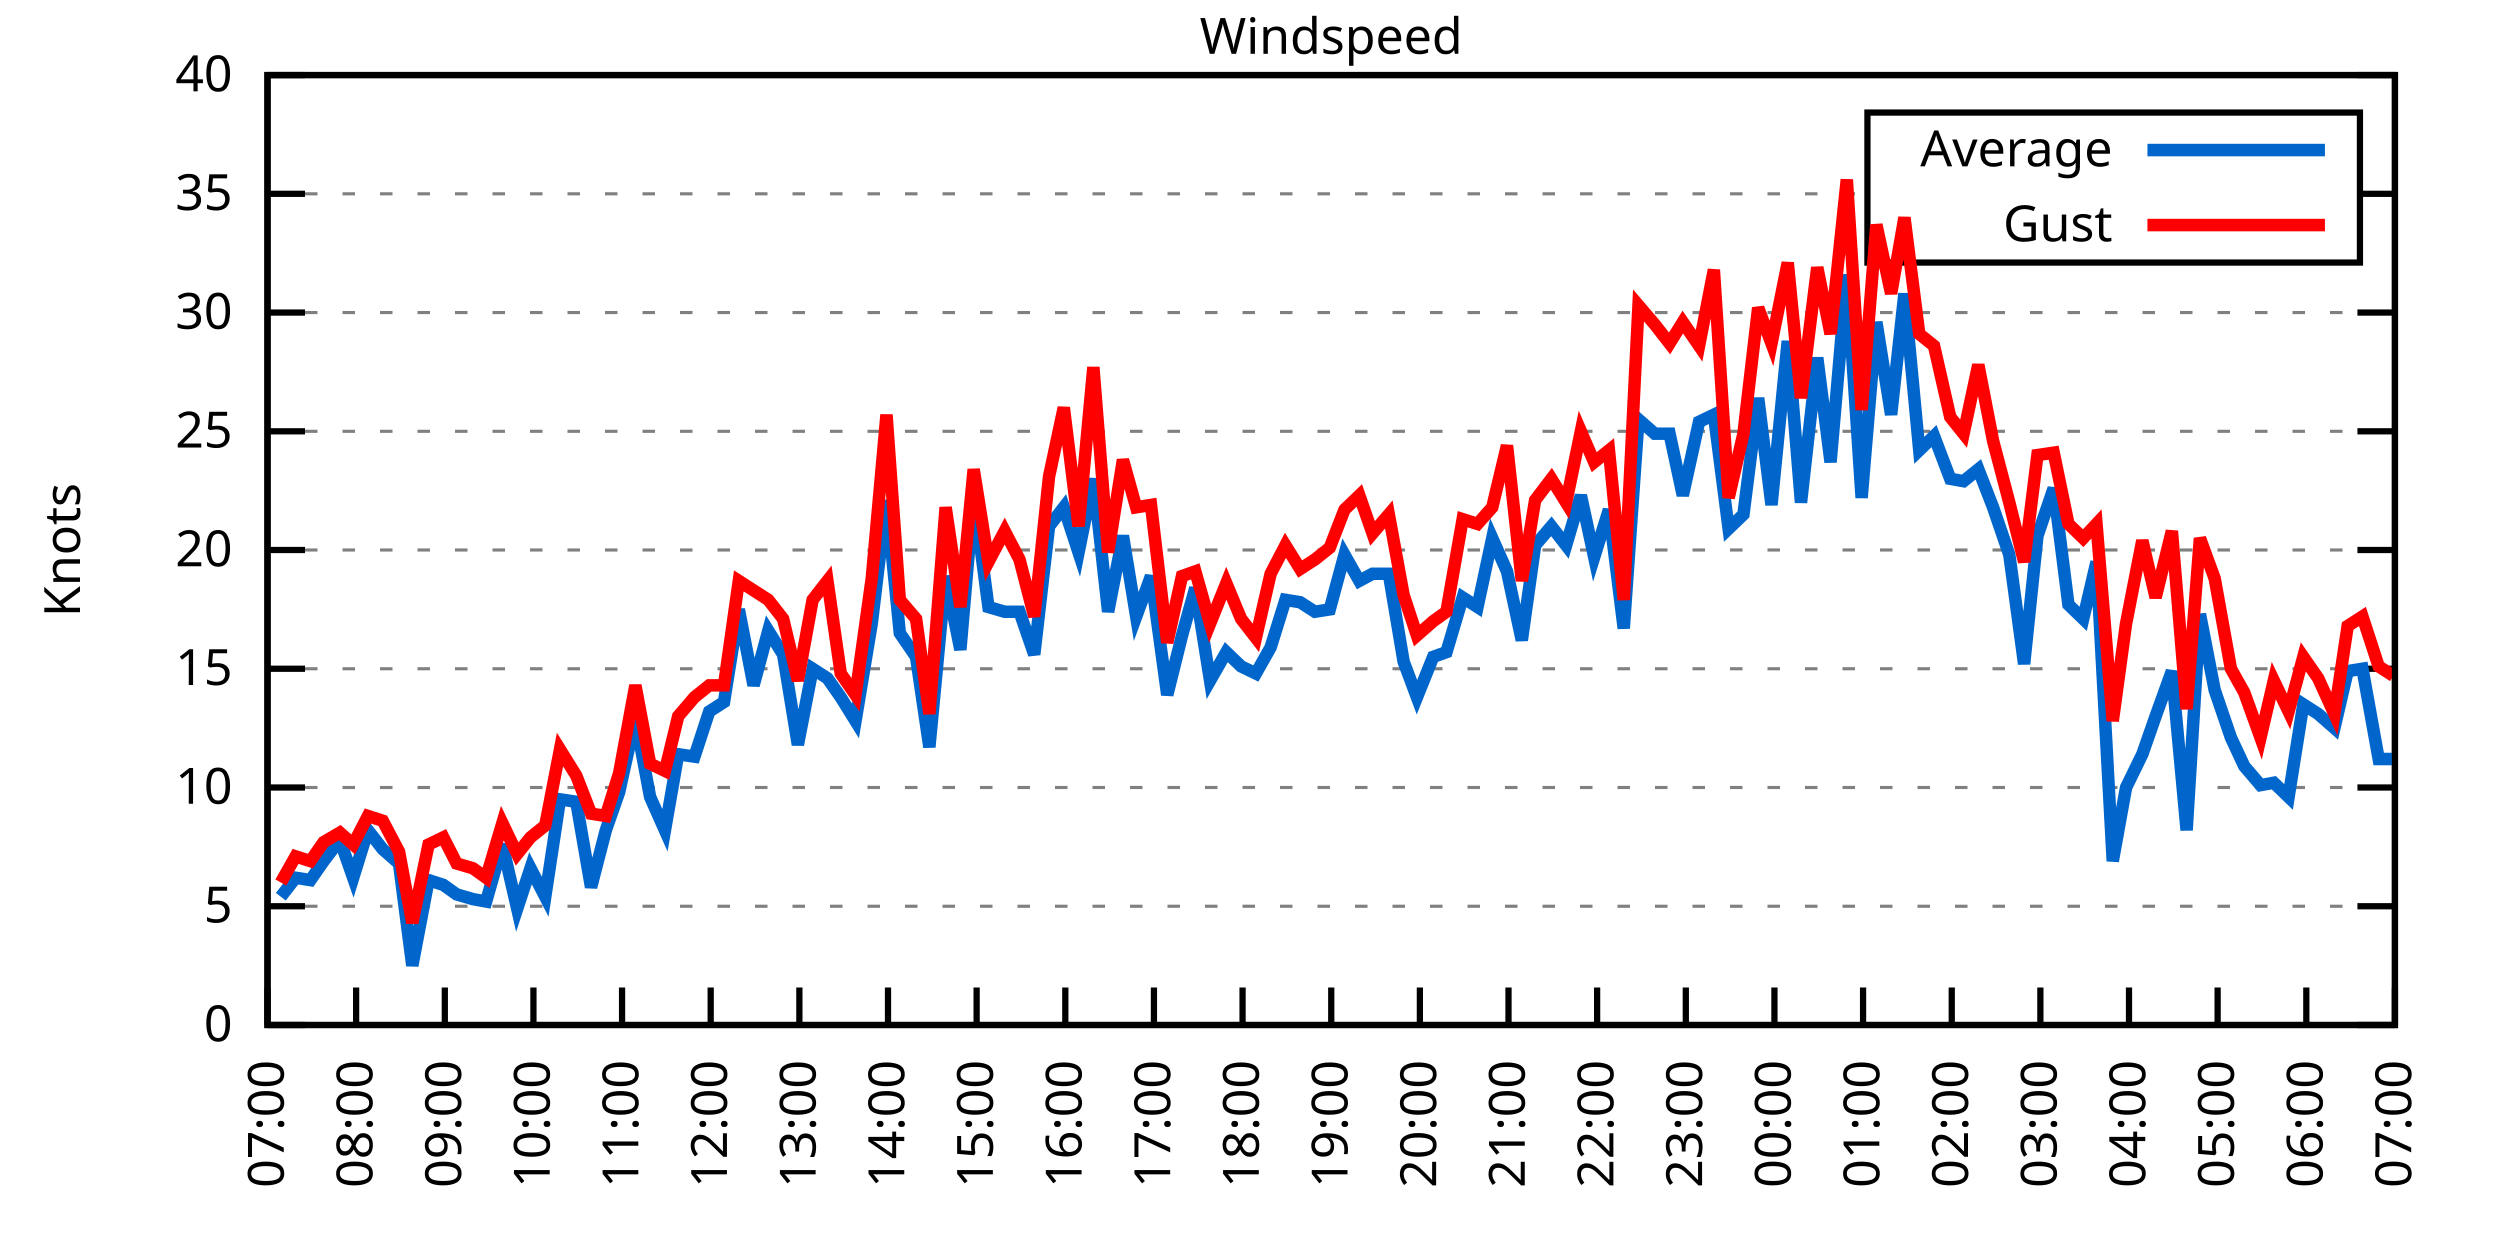
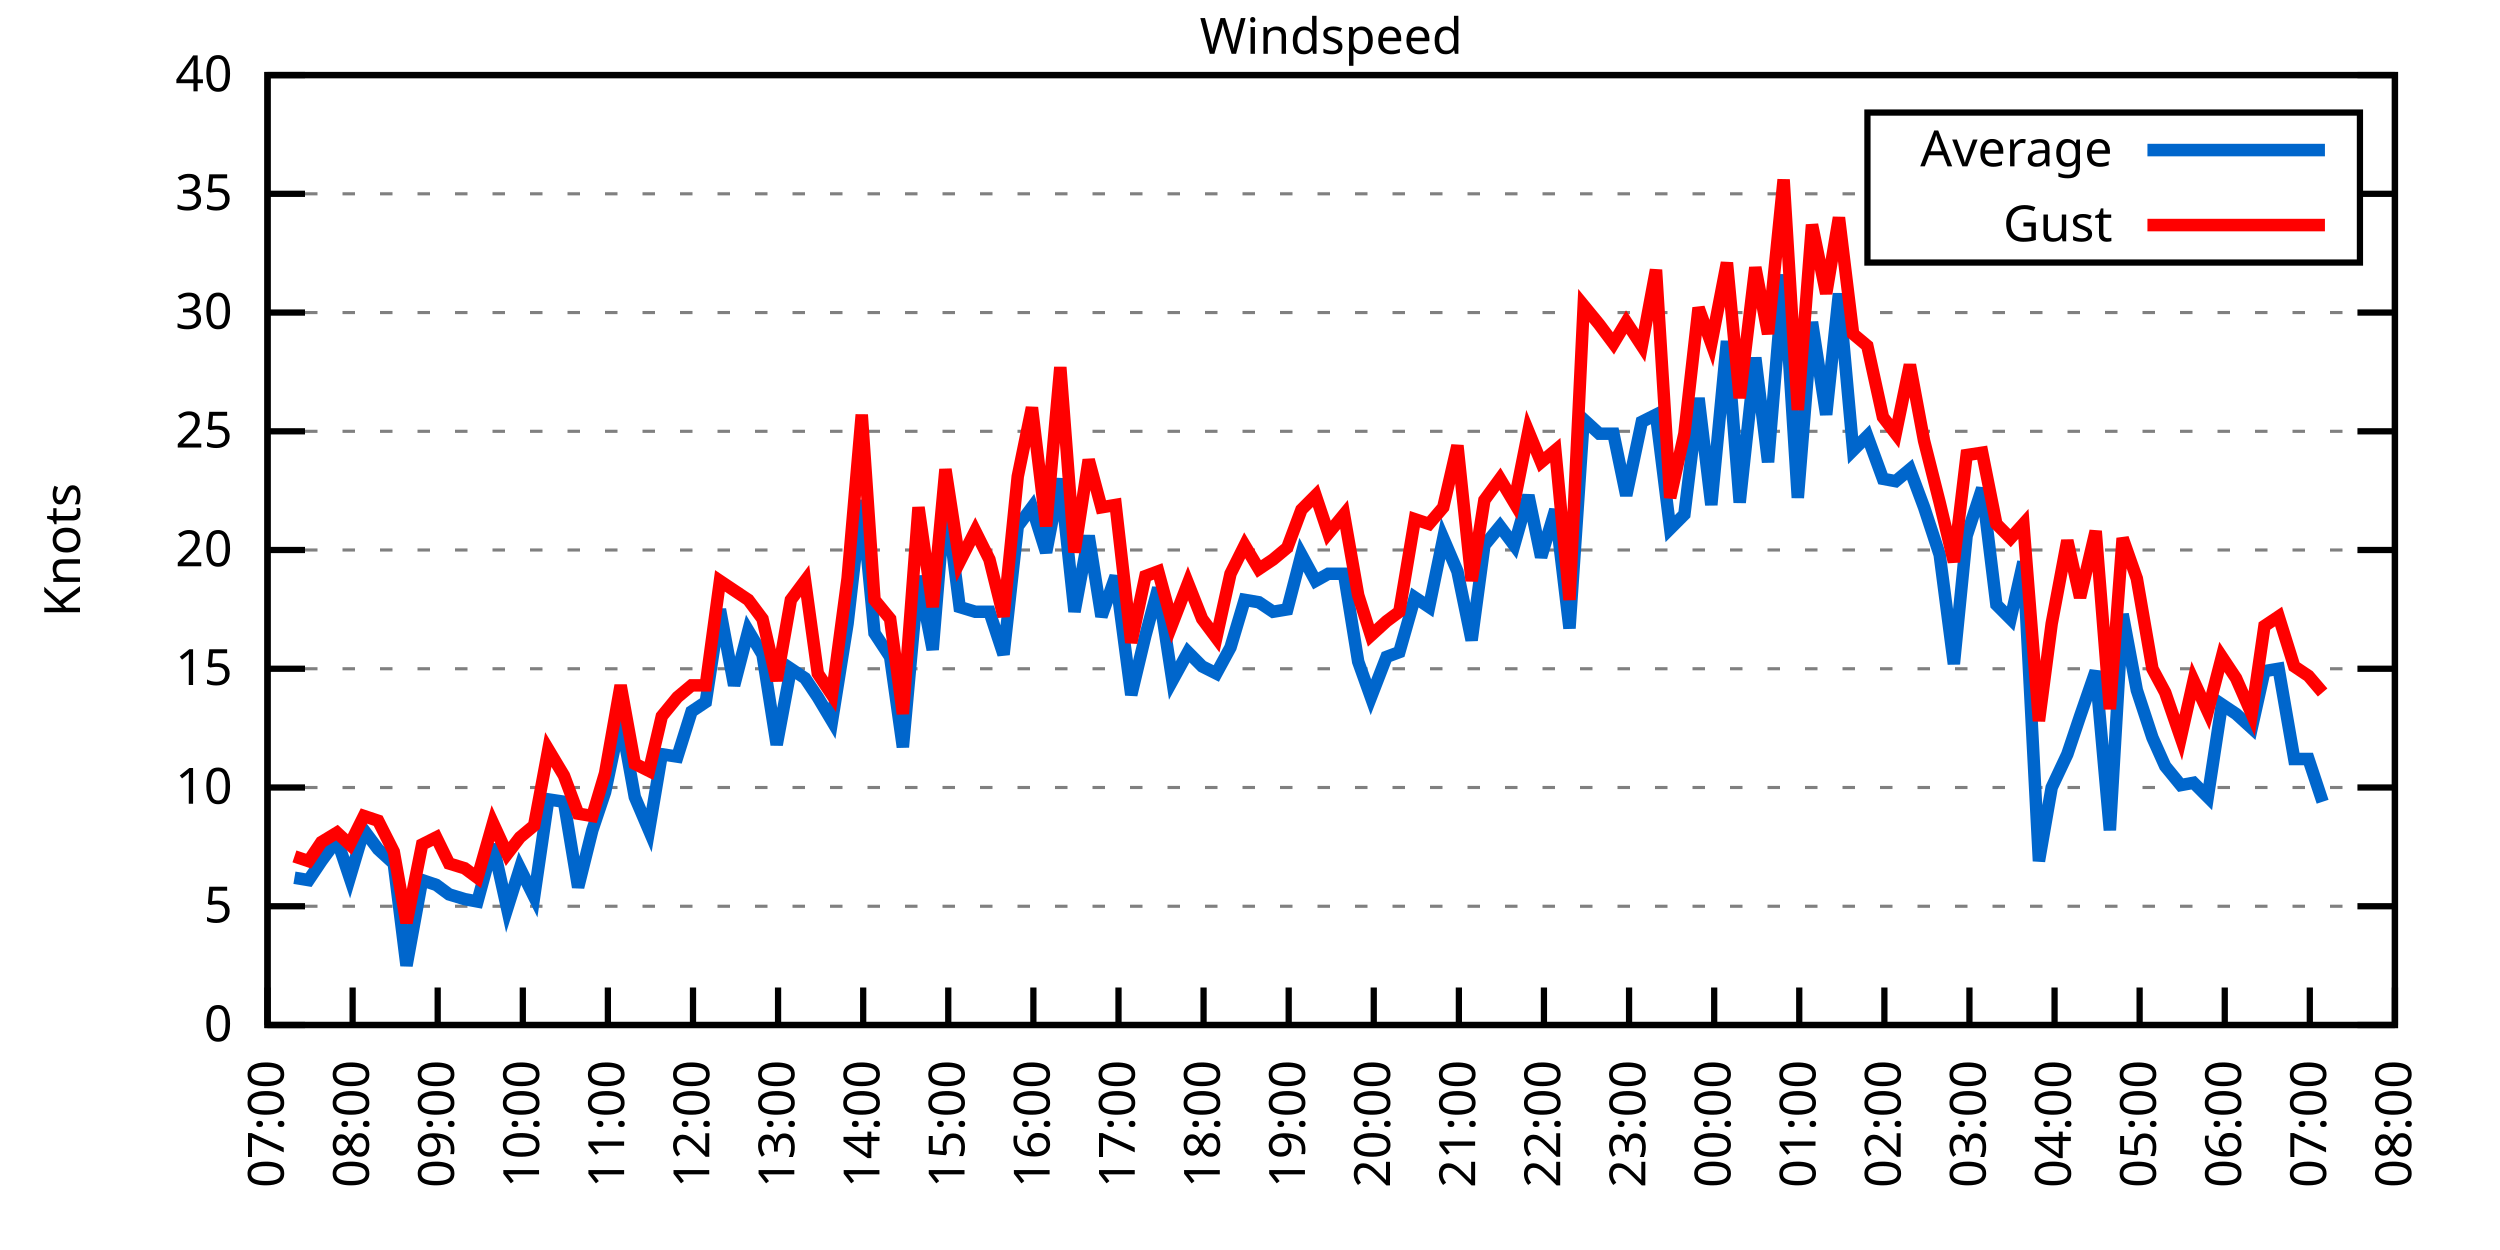
<svg xmlns="http://www.w3.org/2000/svg" xmlns:xlink="http://www.w3.org/1999/xlink" width="400" height="200" viewBox="0 0 400 200">
  <g id="gnuplot_canvas">
    <rect x="0" y="0" width="400" height="200" fill="none" />
    <defs>
      <circle id="gpDot" r="0.5" stroke-width="0.5" stroke="currentColor" />
      <path id="gpPt0" stroke-width="0.333" stroke="currentColor" d="M-1,0 h2 M0,-1 v2" />
      <path id="gpPt1" stroke-width="0.333" stroke="currentColor" d="M-1,-1 L1,1 M1,-1 L-1,1" />
      <path id="gpPt2" stroke-width="0.333" stroke="currentColor" d="M-1,0 L1,0 M0,-1 L0,1 M-1,-1 L1,1 M-1,1 L1,-1" />
      <rect id="gpPt3" stroke-width="0.333" stroke="currentColor" x="-1" y="-1" width="2" height="2" />
      <rect id="gpPt4" stroke-width="0.333" stroke="currentColor" fill="currentColor" x="-1" y="-1" width="2" height="2" />
      <circle id="gpPt5" stroke-width="0.333" stroke="currentColor" cx="0" cy="0" r="1" />
      <use xlink:href="#gpPt5" id="gpPt6" fill="currentColor" stroke="none" />
      <path id="gpPt7" stroke-width="0.333" stroke="currentColor" d="M0,-1.33 L-1.33,0.67 L1.33,0.67 z" />
      <use xlink:href="#gpPt7" id="gpPt8" fill="currentColor" stroke="none" />
      <use xlink:href="#gpPt7" id="gpPt9" stroke="currentColor" transform="rotate(180)" />
      <use xlink:href="#gpPt9" id="gpPt10" fill="currentColor" stroke="none" />
      <use xlink:href="#gpPt3" id="gpPt11" stroke="currentColor" transform="rotate(45)" />
      <use xlink:href="#gpPt11" id="gpPt12" fill="currentColor" stroke="none" />
      <path id="gpPt13" stroke-width="0.333" stroke="currentColor" d="M0,1.330 L1.265,0.411 L0.782,-1.067 L-0.782,-1.076 L-1.265,0.411 z" />
      <use xlink:href="#gpPt13" id="gpPt14" fill="currentColor" stroke="none" />
      <filter id="textbox" filterUnits="objectBoundingBox" x="0" y="0" height="1" width="1">
        <feFlood flood-color="white" flood-opacity="1" result="bgnd" />
        <feComposite in="SourceGraphic" in2="bgnd" operator="atop" />
      </filter>
      <filter id="greybox" filterUnits="objectBoundingBox" x="0" y="0" height="1" width="1">
        <feFlood flood-color="lightgrey" flood-opacity="1" result="grey" />
        <feComposite in="SourceGraphic" in2="grey" operator="atop" />
      </filter>
    </defs>
    <g fill="none" color="white" stroke="currentColor" stroke-width="1.00" stroke-linecap="butt" stroke-linejoin="miter">
</g>
    <g fill="none" color="black" stroke="currentColor" stroke-width="1.00" stroke-linecap="butt" stroke-linejoin="miter">
      <g stroke="none" shape-rendering="crispEdges">
        <polygon fill="rgb(255, 255, 255)" points="42.80,164.00 383.18,164.00 383.18,12.02 42.80,12.02 " />
      </g>
    </g>
    <g fill="none" color="black" stroke="currentColor" stroke-width="1.00" stroke-linecap="butt" stroke-linejoin="miter">
</g>
    <g fill="none" color="black" stroke="black" stroke-width="0.50" stroke-linecap="butt" stroke-linejoin="miter">
</g>
    <g fill="none" color="gray" stroke="currentColor" stroke-width="0.50" stroke-linecap="butt" stroke-linejoin="miter">
      <path stroke="gray" stroke-dasharray="2,4" class="gridline" d="M42.80,164.00 L383.19,164.00  " />
    </g>
    <g fill="none" color="gray" stroke="gray" stroke-width="1.00" stroke-linecap="butt" stroke-linejoin="miter">
</g>
    <g fill="none" color="black" stroke="currentColor" stroke-width="1.00" stroke-linecap="butt" stroke-linejoin="miter">
      <path stroke="black" d="M42.80,164.00 L48.80,164.00 M383.19,164.00 L377.19,164.00  " />
      <g transform="translate(37.20,166.60)" stroke="none" fill="black" font-family="Sans" font-size="8.00" text-anchor="end">
        <text>
          <tspan font-family="Sans"> 0</tspan>
        </text>
      </g>
    </g>
    <g fill="none" color="black" stroke="currentColor" stroke-width="1.00" stroke-linecap="butt" stroke-linejoin="miter">
</g>
    <g fill="none" color="black" stroke="black" stroke-width="0.50" stroke-linecap="butt" stroke-linejoin="miter">
</g>
    <g fill="none" color="gray" stroke="currentColor" stroke-width="0.50" stroke-linecap="butt" stroke-linejoin="miter">
      <path stroke="gray" stroke-dasharray="2,4" class="gridline" d="M42.80,145.00 L383.19,145.00  " />
    </g>
    <g fill="none" color="gray" stroke="gray" stroke-width="1.00" stroke-linecap="butt" stroke-linejoin="miter">
</g>
    <g fill="none" color="black" stroke="currentColor" stroke-width="1.00" stroke-linecap="butt" stroke-linejoin="miter">
      <path stroke="black" d="M42.80,145.00 L48.80,145.00 M383.19,145.00 L377.19,145.00  " />
      <g transform="translate(37.20,147.60)" stroke="none" fill="black" font-family="Sans" font-size="8.00" text-anchor="end">
        <text>
          <tspan font-family="Sans"> 5</tspan>
        </text>
      </g>
    </g>
    <g fill="none" color="black" stroke="currentColor" stroke-width="1.00" stroke-linecap="butt" stroke-linejoin="miter">
</g>
    <g fill="none" color="black" stroke="black" stroke-width="0.50" stroke-linecap="butt" stroke-linejoin="miter">
</g>
    <g fill="none" color="gray" stroke="currentColor" stroke-width="0.50" stroke-linecap="butt" stroke-linejoin="miter">
      <path stroke="gray" stroke-dasharray="2,4" class="gridline" d="M42.80,126.00 L383.19,126.00  " />
    </g>
    <g fill="none" color="gray" stroke="gray" stroke-width="1.00" stroke-linecap="butt" stroke-linejoin="miter">
</g>
    <g fill="none" color="black" stroke="currentColor" stroke-width="1.00" stroke-linecap="butt" stroke-linejoin="miter">
      <path stroke="black" d="M42.80,126.00 L48.80,126.00 M383.19,126.00 L377.19,126.00  " />
      <g transform="translate(37.20,128.60)" stroke="none" fill="black" font-family="Sans" font-size="8.00" text-anchor="end">
        <text>
          <tspan font-family="Sans"> 10</tspan>
        </text>
      </g>
    </g>
    <g fill="none" color="black" stroke="currentColor" stroke-width="1.00" stroke-linecap="butt" stroke-linejoin="miter">
</g>
    <g fill="none" color="black" stroke="black" stroke-width="0.50" stroke-linecap="butt" stroke-linejoin="miter">
</g>
    <g fill="none" color="gray" stroke="currentColor" stroke-width="0.50" stroke-linecap="butt" stroke-linejoin="miter">
      <path stroke="gray" stroke-dasharray="2,4" class="gridline" d="M42.80,107.00 L383.19,107.00  " />
    </g>
    <g fill="none" color="gray" stroke="gray" stroke-width="1.00" stroke-linecap="butt" stroke-linejoin="miter">
</g>
    <g fill="none" color="black" stroke="currentColor" stroke-width="1.00" stroke-linecap="butt" stroke-linejoin="miter">
      <path stroke="black" d="M42.80,107.00 L48.80,107.00 M383.19,107.00 L377.19,107.00  " />
      <g transform="translate(37.20,109.60)" stroke="none" fill="black" font-family="Sans" font-size="8.00" text-anchor="end">
        <text>
          <tspan font-family="Sans"> 15</tspan>
        </text>
      </g>
    </g>
    <g fill="none" color="black" stroke="currentColor" stroke-width="1.00" stroke-linecap="butt" stroke-linejoin="miter">
</g>
    <g fill="none" color="black" stroke="black" stroke-width="0.50" stroke-linecap="butt" stroke-linejoin="miter">
</g>
    <g fill="none" color="gray" stroke="currentColor" stroke-width="0.50" stroke-linecap="butt" stroke-linejoin="miter">
      <path stroke="gray" stroke-dasharray="2,4" class="gridline" d="M42.80,88.00 L383.19,88.00  " />
    </g>
    <g fill="none" color="gray" stroke="gray" stroke-width="1.00" stroke-linecap="butt" stroke-linejoin="miter">
</g>
    <g fill="none" color="black" stroke="currentColor" stroke-width="1.00" stroke-linecap="butt" stroke-linejoin="miter">
      <path stroke="black" d="M42.80,88.00 L48.80,88.00 M383.19,88.00 L377.19,88.00  " />
      <g transform="translate(37.20,90.60)" stroke="none" fill="black" font-family="Sans" font-size="8.00" text-anchor="end">
        <text>
          <tspan font-family="Sans"> 20</tspan>
        </text>
      </g>
    </g>
    <g fill="none" color="black" stroke="currentColor" stroke-width="1.00" stroke-linecap="butt" stroke-linejoin="miter">
</g>
    <g fill="none" color="black" stroke="black" stroke-width="0.50" stroke-linecap="butt" stroke-linejoin="miter">
</g>
    <g fill="none" color="gray" stroke="currentColor" stroke-width="0.50" stroke-linecap="butt" stroke-linejoin="miter">
      <path stroke="gray" stroke-dasharray="2,4" class="gridline" d="M42.80,69.01 L383.19,69.01  " />
    </g>
    <g fill="none" color="gray" stroke="gray" stroke-width="1.00" stroke-linecap="butt" stroke-linejoin="miter">
</g>
    <g fill="none" color="black" stroke="currentColor" stroke-width="1.00" stroke-linecap="butt" stroke-linejoin="miter">
      <path stroke="black" d="M42.80,69.01 L48.80,69.01 M383.19,69.01 L377.19,69.01  " />
      <g transform="translate(37.20,71.61)" stroke="none" fill="black" font-family="Sans" font-size="8.00" text-anchor="end">
        <text>
          <tspan font-family="Sans"> 25</tspan>
        </text>
      </g>
    </g>
    <g fill="none" color="black" stroke="currentColor" stroke-width="1.00" stroke-linecap="butt" stroke-linejoin="miter">
</g>
    <g fill="none" color="black" stroke="black" stroke-width="0.50" stroke-linecap="butt" stroke-linejoin="miter">
</g>
    <g fill="none" color="gray" stroke="currentColor" stroke-width="0.50" stroke-linecap="butt" stroke-linejoin="miter">
      <path stroke="gray" stroke-dasharray="2,4" class="gridline" d="M42.80,50.01 L383.19,50.01  " />
    </g>
    <g fill="none" color="gray" stroke="gray" stroke-width="1.00" stroke-linecap="butt" stroke-linejoin="miter">
</g>
    <g fill="none" color="black" stroke="currentColor" stroke-width="1.00" stroke-linecap="butt" stroke-linejoin="miter">
      <path stroke="black" d="M42.80,50.01 L48.80,50.01 M383.19,50.01 L377.19,50.01  " />
      <g transform="translate(37.20,52.61)" stroke="none" fill="black" font-family="Sans" font-size="8.00" text-anchor="end">
        <text>
          <tspan font-family="Sans"> 30</tspan>
        </text>
      </g>
    </g>
    <g fill="none" color="black" stroke="currentColor" stroke-width="1.00" stroke-linecap="butt" stroke-linejoin="miter">
</g>
    <g fill="none" color="black" stroke="black" stroke-width="0.50" stroke-linecap="butt" stroke-linejoin="miter">
</g>
    <g fill="none" color="gray" stroke="currentColor" stroke-width="0.50" stroke-linecap="butt" stroke-linejoin="miter">
      <path stroke="gray" stroke-dasharray="2,4" class="gridline" d="M42.80,31.01 L298.79,31.01 M377.59,31.01 L383.19,31.01  " />
    </g>
    <g fill="none" color="gray" stroke="gray" stroke-width="1.00" stroke-linecap="butt" stroke-linejoin="miter">
</g>
    <g fill="none" color="black" stroke="currentColor" stroke-width="1.00" stroke-linecap="butt" stroke-linejoin="miter">
      <path stroke="black" d="M42.80,31.01 L48.80,31.01 M383.19,31.01 L377.19,31.01  " />
      <g transform="translate(37.20,33.61)" stroke="none" fill="black" font-family="Sans" font-size="8.00" text-anchor="end">
        <text>
          <tspan font-family="Sans"> 35</tspan>
        </text>
      </g>
    </g>
    <g fill="none" color="black" stroke="currentColor" stroke-width="1.00" stroke-linecap="butt" stroke-linejoin="miter">
</g>
    <g fill="none" color="black" stroke="black" stroke-width="0.50" stroke-linecap="butt" stroke-linejoin="miter">
</g>
    <g fill="none" color="gray" stroke="currentColor" stroke-width="0.50" stroke-linecap="butt" stroke-linejoin="miter">
      <path stroke="gray" stroke-dasharray="2,4" class="gridline" d="M42.80,12.01 L383.19,12.01  " />
    </g>
    <g fill="none" color="gray" stroke="gray" stroke-width="1.00" stroke-linecap="butt" stroke-linejoin="miter">
</g>
    <g fill="none" color="black" stroke="currentColor" stroke-width="1.00" stroke-linecap="butt" stroke-linejoin="miter">
      <path stroke="black" d="M42.80,12.01 L48.80,12.01 M383.19,12.01 L377.19,12.01  " />
      <g transform="translate(37.20,14.61)" stroke="none" fill="black" font-family="Sans" font-size="8.00" text-anchor="end">
        <text>
          <tspan font-family="Sans"> 40</tspan>
        </text>
      </g>
    </g>
    <g fill="none" color="black" stroke="currentColor" stroke-width="1.00" stroke-linecap="butt" stroke-linejoin="miter">
      <path stroke="black" d="M42.80,164.00 L42.80,158.00  " />
      <g transform="translate(45.40,169.60) rotate(270.00)" stroke="none" fill="black" font-family="Sans" font-size="8.00" text-anchor="end">
        <text>
          <tspan font-family="Sans">07:00</tspan>
        </text>
      </g>
    </g>
    <g fill="none" color="black" stroke="currentColor" stroke-width="1.00" stroke-linecap="butt" stroke-linejoin="miter">
-       <path stroke="black" d="M56.98,164.00 L56.98,158.00  " />
-       <g transform="translate(59.58,169.60) rotate(270.00)" stroke="none" fill="black" font-family="Sans" font-size="8.00" text-anchor="end">
+       <path stroke="black" d="M56.42,164.00 L56.42,158.00  " />
+       <g transform="translate(59.02,169.60) rotate(270.00)" stroke="none" fill="black" font-family="Sans" font-size="8.00" text-anchor="end">
        <text>
          <tspan font-family="Sans">08:00</tspan>
        </text>
      </g>
    </g>
    <g fill="none" color="black" stroke="currentColor" stroke-width="1.00" stroke-linecap="butt" stroke-linejoin="miter">
-       <path stroke="black" d="M71.17,164.00 L71.17,158.00  " />
-       <g transform="translate(73.77,169.60) rotate(270.00)" stroke="none" fill="black" font-family="Sans" font-size="8.00" text-anchor="end">
+       <path stroke="black" d="M70.03,164.00 L70.03,158.00  " />
+       <g transform="translate(72.63,169.60) rotate(270.00)" stroke="none" fill="black" font-family="Sans" font-size="8.00" text-anchor="end">
        <text>
          <tspan font-family="Sans">09:00</tspan>
        </text>
      </g>
    </g>
    <g fill="none" color="black" stroke="currentColor" stroke-width="1.00" stroke-linecap="butt" stroke-linejoin="miter">
-       <path stroke="black" d="M85.35,164.00 L85.35,158.00  " />
-       <g transform="translate(87.95,169.60) rotate(270.00)" stroke="none" fill="black" font-family="Sans" font-size="8.00" text-anchor="end">
+       <path stroke="black" d="M83.65,164.00 L83.65,158.00  " />
+       <g transform="translate(86.25,169.60) rotate(270.00)" stroke="none" fill="black" font-family="Sans" font-size="8.00" text-anchor="end">
        <text>
          <tspan font-family="Sans">10:00</tspan>
        </text>
      </g>
    </g>
    <g fill="none" color="black" stroke="currentColor" stroke-width="1.00" stroke-linecap="butt" stroke-linejoin="miter">
-       <path stroke="black" d="M99.53,164.00 L99.53,158.00  " />
-       <g transform="translate(102.13,169.60) rotate(270.00)" stroke="none" fill="black" font-family="Sans" font-size="8.00" text-anchor="end">
+       <path stroke="black" d="M97.26,164.00 L97.26,158.00  " />
+       <g transform="translate(99.86,169.60) rotate(270.00)" stroke="none" fill="black" font-family="Sans" font-size="8.00" text-anchor="end">
        <text>
          <tspan font-family="Sans">11:00</tspan>
        </text>
      </g>
    </g>
    <g fill="none" color="black" stroke="currentColor" stroke-width="1.00" stroke-linecap="butt" stroke-linejoin="miter">
-       <path stroke="black" d="M113.71,164.00 L113.71,158.00  " />
-       <g transform="translate(116.31,169.60) rotate(270.00)" stroke="none" fill="black" font-family="Sans" font-size="8.00" text-anchor="end">
+       <path stroke="black" d="M110.88,164.00 L110.88,158.00  " />
+       <g transform="translate(113.48,169.60) rotate(270.00)" stroke="none" fill="black" font-family="Sans" font-size="8.00" text-anchor="end">
        <text>
          <tspan font-family="Sans">12:00</tspan>
        </text>
      </g>
    </g>
    <g fill="none" color="black" stroke="currentColor" stroke-width="1.00" stroke-linecap="butt" stroke-linejoin="miter">
-       <path stroke="black" d="M127.90,164.00 L127.90,158.00  " />
-       <g transform="translate(130.50,169.60) rotate(270.00)" stroke="none" fill="black" font-family="Sans" font-size="8.00" text-anchor="end">
+       <path stroke="black" d="M124.49,164.00 L124.49,158.00  " />
+       <g transform="translate(127.09,169.60) rotate(270.00)" stroke="none" fill="black" font-family="Sans" font-size="8.00" text-anchor="end">
        <text>
          <tspan font-family="Sans">13:00</tspan>
        </text>
      </g>
    </g>
    <g fill="none" color="black" stroke="currentColor" stroke-width="1.00" stroke-linecap="butt" stroke-linejoin="miter">
-       <path stroke="black" d="M142.08,164.00 L142.08,158.00  " />
-       <g transform="translate(144.68,169.60) rotate(270.00)" stroke="none" fill="black" font-family="Sans" font-size="8.00" text-anchor="end">
+       <path stroke="black" d="M138.11,164.00 L138.11,158.00  " />
+       <g transform="translate(140.71,169.60) rotate(270.00)" stroke="none" fill="black" font-family="Sans" font-size="8.00" text-anchor="end">
        <text>
          <tspan font-family="Sans">14:00</tspan>
        </text>
      </g>
    </g>
    <g fill="none" color="black" stroke="currentColor" stroke-width="1.00" stroke-linecap="butt" stroke-linejoin="miter">
-       <path stroke="black" d="M156.26,164.00 L156.26,158.00  " />
-       <g transform="translate(158.86,169.60) rotate(270.00)" stroke="none" fill="black" font-family="Sans" font-size="8.00" text-anchor="end">
+       <path stroke="black" d="M151.72,164.00 L151.72,158.00  " />
+       <g transform="translate(154.32,169.60) rotate(270.00)" stroke="none" fill="black" font-family="Sans" font-size="8.00" text-anchor="end">
        <text>
          <tspan font-family="Sans">15:00</tspan>
        </text>
      </g>
    </g>
    <g fill="none" color="black" stroke="currentColor" stroke-width="1.00" stroke-linecap="butt" stroke-linejoin="miter">
-       <path stroke="black" d="M170.45,164.00 L170.45,158.00  " />
-       <g transform="translate(173.05,169.60) rotate(270.00)" stroke="none" fill="black" font-family="Sans" font-size="8.00" text-anchor="end">
+       <path stroke="black" d="M165.34,164.00 L165.34,158.00  " />
+       <g transform="translate(167.94,169.60) rotate(270.00)" stroke="none" fill="black" font-family="Sans" font-size="8.00" text-anchor="end">
        <text>
          <tspan font-family="Sans">16:00</tspan>
        </text>
      </g>
    </g>
    <g fill="none" color="black" stroke="currentColor" stroke-width="1.00" stroke-linecap="butt" stroke-linejoin="miter">
-       <path stroke="black" d="M184.63,164.00 L184.63,158.00  " />
-       <g transform="translate(187.23,169.60) rotate(270.00)" stroke="none" fill="black" font-family="Sans" font-size="8.00" text-anchor="end">
+       <path stroke="black" d="M178.96,164.00 L178.96,158.00  " />
+       <g transform="translate(181.56,169.60) rotate(270.00)" stroke="none" fill="black" font-family="Sans" font-size="8.00" text-anchor="end">
        <text>
          <tspan font-family="Sans">17:00</tspan>
        </text>
      </g>
    </g>
    <g fill="none" color="black" stroke="currentColor" stroke-width="1.00" stroke-linecap="butt" stroke-linejoin="miter">
-       <path stroke="black" d="M198.81,164.00 L198.81,158.00  " />
-       <g transform="translate(201.41,169.60) rotate(270.00)" stroke="none" fill="black" font-family="Sans" font-size="8.00" text-anchor="end">
+       <path stroke="black" d="M192.57,164.00 L192.57,158.00  " />
+       <g transform="translate(195.17,169.60) rotate(270.00)" stroke="none" fill="black" font-family="Sans" font-size="8.00" text-anchor="end">
        <text>
          <tspan font-family="Sans">18:00</tspan>
        </text>
      </g>
    </g>
    <g fill="none" color="black" stroke="currentColor" stroke-width="1.00" stroke-linecap="butt" stroke-linejoin="miter">
-       <path stroke="black" d="M213.00,164.00 L213.00,158.00  " />
-       <g transform="translate(215.60,169.60) rotate(270.00)" stroke="none" fill="black" font-family="Sans" font-size="8.00" text-anchor="end">
+       <path stroke="black" d="M206.19,164.00 L206.19,158.00  " />
+       <g transform="translate(208.79,169.60) rotate(270.00)" stroke="none" fill="black" font-family="Sans" font-size="8.00" text-anchor="end">
        <text>
          <tspan font-family="Sans">19:00</tspan>
        </text>
      </g>
    </g>
    <g fill="none" color="black" stroke="currentColor" stroke-width="1.00" stroke-linecap="butt" stroke-linejoin="miter">
-       <path stroke="black" d="M227.18,164.00 L227.18,158.00  " />
-       <g transform="translate(229.78,169.60) rotate(270.00)" stroke="none" fill="black" font-family="Sans" font-size="8.00" text-anchor="end">
+       <path stroke="black" d="M219.80,164.00 L219.80,158.00  " />
+       <g transform="translate(222.40,169.60) rotate(270.00)" stroke="none" fill="black" font-family="Sans" font-size="8.00" text-anchor="end">
        <text>
          <tspan font-family="Sans">20:00</tspan>
        </text>
      </g>
    </g>
    <g fill="none" color="black" stroke="currentColor" stroke-width="1.00" stroke-linecap="butt" stroke-linejoin="miter">
-       <path stroke="black" d="M241.36,164.00 L241.36,158.00  " />
-       <g transform="translate(243.96,169.60) rotate(270.00)" stroke="none" fill="black" font-family="Sans" font-size="8.00" text-anchor="end">
+       <path stroke="black" d="M233.42,164.00 L233.42,158.00  " />
+       <g transform="translate(236.02,169.60) rotate(270.00)" stroke="none" fill="black" font-family="Sans" font-size="8.00" text-anchor="end">
        <text>
          <tspan font-family="Sans">21:00</tspan>
        </text>
      </g>
    </g>
    <g fill="none" color="black" stroke="currentColor" stroke-width="1.00" stroke-linecap="butt" stroke-linejoin="miter">
-       <path stroke="black" d="M255.54,164.00 L255.54,158.00  " />
-       <g transform="translate(258.14,169.60) rotate(270.00)" stroke="none" fill="black" font-family="Sans" font-size="8.00" text-anchor="end">
+       <path stroke="black" d="M247.03,164.00 L247.03,158.00  " />
+       <g transform="translate(249.63,169.60) rotate(270.00)" stroke="none" fill="black" font-family="Sans" font-size="8.00" text-anchor="end">
        <text>
          <tspan font-family="Sans">22:00</tspan>
        </text>
      </g>
    </g>
    <g fill="none" color="black" stroke="currentColor" stroke-width="1.00" stroke-linecap="butt" stroke-linejoin="miter">
-       <path stroke="black" d="M269.73,164.00 L269.73,158.00  " />
-       <g transform="translate(272.33,169.60) rotate(270.00)" stroke="none" fill="black" font-family="Sans" font-size="8.00" text-anchor="end">
+       <path stroke="black" d="M260.65,164.00 L260.65,158.00  " />
+       <g transform="translate(263.25,169.60) rotate(270.00)" stroke="none" fill="black" font-family="Sans" font-size="8.00" text-anchor="end">
        <text>
          <tspan font-family="Sans">23:00</tspan>
        </text>
      </g>
    </g>
    <g fill="none" color="black" stroke="currentColor" stroke-width="1.00" stroke-linecap="butt" stroke-linejoin="miter">
-       <path stroke="black" d="M283.91,164.00 L283.91,158.00  " />
-       <g transform="translate(286.51,169.60) rotate(270.00)" stroke="none" fill="black" font-family="Sans" font-size="8.00" text-anchor="end">
+       <path stroke="black" d="M274.27,164.00 L274.27,158.00  " />
+       <g transform="translate(276.87,169.60) rotate(270.00)" stroke="none" fill="black" font-family="Sans" font-size="8.00" text-anchor="end">
        <text>
          <tspan font-family="Sans">00:00</tspan>
        </text>
      </g>
    </g>
    <g fill="none" color="black" stroke="currentColor" stroke-width="1.00" stroke-linecap="butt" stroke-linejoin="miter">
-       <path stroke="black" d="M298.09,164.00 L298.09,158.00  " />
-       <g transform="translate(300.69,169.60) rotate(270.00)" stroke="none" fill="black" font-family="Sans" font-size="8.00" text-anchor="end">
+       <path stroke="black" d="M287.88,164.00 L287.88,158.00  " />
+       <g transform="translate(290.48,169.60) rotate(270.00)" stroke="none" fill="black" font-family="Sans" font-size="8.00" text-anchor="end">
        <text>
          <tspan font-family="Sans">01:00</tspan>
        </text>
      </g>
    </g>
    <g fill="none" color="black" stroke="currentColor" stroke-width="1.00" stroke-linecap="butt" stroke-linejoin="miter">
-       <path stroke="black" d="M312.28,164.00 L312.28,158.00  " />
-       <g transform="translate(314.88,169.60) rotate(270.00)" stroke="none" fill="black" font-family="Sans" font-size="8.00" text-anchor="end">
+       <path stroke="black" d="M301.50,164.00 L301.50,158.00  " />
+       <g transform="translate(304.10,169.60) rotate(270.00)" stroke="none" fill="black" font-family="Sans" font-size="8.00" text-anchor="end">
        <text>
          <tspan font-family="Sans">02:00</tspan>
        </text>
      </g>
    </g>
    <g fill="none" color="black" stroke="currentColor" stroke-width="1.00" stroke-linecap="butt" stroke-linejoin="miter">
-       <path stroke="black" d="M326.46,164.00 L326.46,158.00  " />
-       <g transform="translate(329.06,169.60) rotate(270.00)" stroke="none" fill="black" font-family="Sans" font-size="8.00" text-anchor="end">
+       <path stroke="black" d="M315.11,164.00 L315.11,158.00  " />
+       <g transform="translate(317.71,169.60) rotate(270.00)" stroke="none" fill="black" font-family="Sans" font-size="8.00" text-anchor="end">
        <text>
          <tspan font-family="Sans">03:00</tspan>
        </text>
      </g>
    </g>
    <g fill="none" color="black" stroke="currentColor" stroke-width="1.00" stroke-linecap="butt" stroke-linejoin="miter">
-       <path stroke="black" d="M340.64,164.00 L340.64,158.00  " />
-       <g transform="translate(343.24,169.60) rotate(270.00)" stroke="none" fill="black" font-family="Sans" font-size="8.00" text-anchor="end">
+       <path stroke="black" d="M328.73,164.00 L328.73,158.00  " />
+       <g transform="translate(331.33,169.60) rotate(270.00)" stroke="none" fill="black" font-family="Sans" font-size="8.00" text-anchor="end">
        <text>
          <tspan font-family="Sans">04:00</tspan>
        </text>
      </g>
    </g>
    <g fill="none" color="black" stroke="currentColor" stroke-width="1.00" stroke-linecap="butt" stroke-linejoin="miter">
-       <path stroke="black" d="M354.82,164.00 L354.82,158.00  " />
-       <g transform="translate(357.42,169.60) rotate(270.00)" stroke="none" fill="black" font-family="Sans" font-size="8.00" text-anchor="end">
+       <path stroke="black" d="M342.34,164.00 L342.34,158.00  " />
+       <g transform="translate(344.94,169.60) rotate(270.00)" stroke="none" fill="black" font-family="Sans" font-size="8.00" text-anchor="end">
        <text>
          <tspan font-family="Sans">05:00</tspan>
        </text>
      </g>
    </g>
    <g fill="none" color="black" stroke="currentColor" stroke-width="1.00" stroke-linecap="butt" stroke-linejoin="miter">
-       <path stroke="black" d="M369.01,164.00 L369.01,158.00  " />
-       <g transform="translate(371.61,169.60) rotate(270.00)" stroke="none" fill="black" font-family="Sans" font-size="8.00" text-anchor="end">
+       <path stroke="black" d="M355.96,164.00 L355.96,158.00  " />
+       <g transform="translate(358.56,169.60) rotate(270.00)" stroke="none" fill="black" font-family="Sans" font-size="8.00" text-anchor="end">
        <text>
          <tspan font-family="Sans">06:00</tspan>
+         </text>
+       </g>
+     </g>
+     <g fill="none" color="black" stroke="currentColor" stroke-width="1.00" stroke-linecap="butt" stroke-linejoin="miter">
+       <path stroke="black" d="M369.57,164.00 L369.57,158.00  " />
+       <g transform="translate(372.17,169.60) rotate(270.00)" stroke="none" fill="black" font-family="Sans" font-size="8.00" text-anchor="end">
+         <text>
+           <tspan font-family="Sans">07:00</tspan>
        </text>
      </g>
    </g>
    <g fill="none" color="black" stroke="currentColor" stroke-width="1.00" stroke-linecap="butt" stroke-linejoin="miter">
      <path stroke="black" d="M383.19,164.00 L383.19,158.00  " />
      <g transform="translate(385.79,169.60) rotate(270.00)" stroke="none" fill="black" font-family="Sans" font-size="8.00" text-anchor="end">
        <text>
-           <tspan font-family="Sans">07:00</tspan>
+           <tspan font-family="Sans">08:00</tspan>
        </text>
      </g>
    </g>
    <g fill="none" color="black" stroke="currentColor" stroke-width="1.00" stroke-linecap="butt" stroke-linejoin="miter">
</g>
    <g fill="none" color="black" stroke="currentColor" stroke-width="1.00" stroke-linecap="butt" stroke-linejoin="miter">
      <path stroke="black" d="M42.80,12.01 L42.80,164.00 L383.19,164.00 L383.19,12.01 L42.80,12.01 Z  " />
    </g>
    <g fill="none" color="black" stroke="currentColor" stroke-width="1.00" stroke-linecap="butt" stroke-linejoin="miter">
</g>
    <g fill="none" color="black" stroke="currentColor" stroke-width="1.00" stroke-linecap="butt" stroke-linejoin="miter">
      <path stroke="black" d="M298.79,42.01 L298.79,18.01 L377.59,18.01 L377.59,42.01 L298.79,42.01 Z  " />
    </g>
    <g id="Windspeed_plot_1">
      <g fill="none" color="white" stroke="black" stroke-width="2.00" stroke-linecap="butt" stroke-linejoin="miter">
</g>
      <g fill="none" color="black" stroke="currentColor" stroke-width="2.00" stroke-linecap="butt" stroke-linejoin="miter">
        <g transform="translate(337.99,26.61)" stroke="none" fill="black" font-family="Sans" font-size="8.00" text-anchor="end">
          <text>
            <tspan font-family="Sans">Average</tspan>
          </text>
        </g>
      </g>
      <g fill="none" color="black" stroke="currentColor" stroke-width="2.00" stroke-linecap="butt" stroke-linejoin="miter">
-         <path stroke="rgb(  0, 102, 204)" d="M343.59,24.01 L371.99,24.01 M44.93,143.48 L47.29,140.44 L49.66,140.82 L51.78,137.78 L54.38,134.36 L56.51,140.44   L58.87,132.84 L61.24,135.88 L63.84,138.16 L65.97,154.50 L68.57,140.82 L70.93,141.58 L73.06,143.10 L75.66,143.86   L77.78,144.24 L80.38,135.12 L82.75,145.38 L84.88,138.92 L87.24,143.48 L89.60,127.90 L92.20,128.28 L94.57,141.96   L96.93,132.84 L99.06,126.76 L101.66,114.98 L104.02,127.52 L106.39,132.84 L108.51,120.68 L111.11,121.06 L113.48,113.84   L115.84,112.32 L118.21,97.50 L120.57,109.66 L122.93,100.92 L125.30,104.72 L127.66,119.16 L130.02,107.00 L132.39,108.52   L134.52,111.56 L136.88,115.36 L139.48,99.78 L141.84,80.03 L143.97,101.30 L146.57,105.10 L148.70,119.54 L151.30,92.18   L153.66,103.96 L155.79,79.27 L158.15,97.12 L160.75,97.88 L163.12,97.88 L165.48,104.72 L167.85,84.21 L170.21,81.17   L172.57,88.38 L174.94,76.61 L177.30,97.88 L179.67,85.73 L181.79,98.64 L184.16,92.18 L186.76,111.18 L189.12,101.68   L191.25,94.08 L193.61,108.90 L196.21,104.34 L198.58,106.62 L200.94,107.76 L203.30,103.58 L205.67,95.98 L208.03,96.36   L210.39,97.88 L212.76,97.50 L215.12,88.76 L217.49,92.94 L219.61,91.80 L222.21,91.80 L224.58,105.86 L226.71,111.56   L229.31,105.10 L231.43,104.34 L234.03,95.60 L236.40,97.12 L238.76,86.11 L241.12,91.42 L243.49,102.44 L245.62,87.25   L248.22,84.21 L250.58,87.25 L252.94,79.27 L255.07,89.14 L257.43,81.55 L259.80,100.54 L262.16,67.11 L264.76,69.39   L267.13,69.39 L269.25,79.27 L271.85,67.49 L274.22,66.35 L276.58,84.59 L278.95,82.31 L281.31,63.69 L283.44,80.79   L286.04,54.57 L288.16,80.41 L290.76,57.23 L292.89,73.95 L295.49,43.93 L297.86,79.65 L300.22,51.53 L302.58,66.35   L304.71,46.97 L307.08,72.05 L309.44,69.77 L312.04,76.61 L314.17,76.99 L316.53,75.09 L318.89,81.17 L321.49,88.76   L323.86,106.24 L325.99,85.73 L328.59,78.13 L330.95,96.74 L333.31,99.02 L335.44,89.90 L338.04,137.78 L340.17,126.00   L342.77,120.68 L344.90,114.60 L347.50,107.38 L349.86,132.84 L351.99,98.26 L354.35,110.42 L356.95,118.02 L359.08,122.58   L361.68,125.62 L363.81,125.24 L366.17,127.52 L368.53,112.70 L370.90,114.22 L373.50,116.50 L375.63,107.38 L377.99,107.00   L380.59,121.44 L382.95,121.44  " />
+         <path stroke="rgb(  0, 102, 204)" d="M343.59,24.01 L371.99,24.01 M47.11,140.44 L49.38,140.82 L51.42,137.78 L53.92,134.36 L55.96,140.44 L58.23,132.84   L60.50,135.88 L63.00,138.16 L65.04,154.50 L67.54,140.82 L69.80,141.58 L71.85,143.10 L74.34,143.86 L76.39,144.24   L78.88,135.12 L81.15,145.38 L83.19,138.92 L85.46,143.48 L87.73,127.90 L90.23,128.28 L92.50,141.96 L94.77,132.84   L96.81,126.76 L99.30,114.98 L101.57,127.52 L103.84,132.84 L105.89,120.68 L108.38,121.06 L110.65,113.84 L112.92,112.32   L115.19,97.50 L117.46,109.66 L119.73,100.92 L122.00,104.72 L124.27,119.16 L126.54,107.00 L128.81,108.52 L130.85,111.56   L133.12,115.36 L135.61,99.78 L137.88,80.03 L139.92,101.30 L142.42,105.10 L144.46,119.54 L146.96,92.18 L149.23,103.96   L151.27,79.27 L153.54,97.12 L156.04,97.88 L158.31,97.88 L160.57,104.72 L162.84,84.21 L165.11,81.17 L167.38,88.38   L169.65,76.61 L171.92,97.88 L174.19,85.73 L176.23,98.64 L178.50,92.18 L181.00,111.18 L183.27,101.68 L185.31,94.08   L187.58,108.90 L190.08,104.34 L192.34,106.62 L194.61,107.76 L196.88,103.58 L199.15,95.98 L201.42,96.36 L203.69,97.88   L205.96,97.50 L208.23,88.76 L210.50,92.94 L212.54,91.80 L215.04,91.80 L217.31,105.86 L219.35,111.56 L221.85,105.10   L223.89,104.34 L226.38,95.60 L228.65,97.12 L230.92,86.11 L233.19,91.42 L235.46,102.44 L237.50,87.25 L240.00,84.21   L242.27,87.25 L244.54,79.27 L246.58,89.14 L248.85,81.55 L251.12,100.54 L253.39,67.11 L255.88,69.39 L258.15,69.39   L260.20,79.27 L262.69,67.49 L264.96,66.35 L267.23,84.59 L269.50,82.31 L271.77,63.69 L273.81,80.79 L276.31,54.57   L278.35,80.41 L280.85,57.23 L282.89,73.95 L285.38,43.93 L287.65,79.65 L289.92,51.53 L292.19,66.35 L294.23,46.97   L296.50,72.05 L298.77,69.77 L301.27,76.61 L303.31,76.99 L305.58,75.09 L307.85,81.17 L310.35,88.76 L312.62,106.24   L314.66,85.73 L317.15,78.13 L319.42,96.74 L321.69,99.02 L323.74,89.90 L326.23,137.78 L328.27,126.00 L330.77,120.68   L332.81,114.60 L335.31,107.38 L337.58,132.84 L339.62,98.26 L341.89,110.42 L344.39,118.02 L346.43,122.58 L348.92,125.62   L350.97,125.24 L353.24,127.52 L355.50,112.70 L357.77,114.22 L360.27,116.50 L362.31,107.38 L364.58,107.00 L367.08,121.44   L369.35,121.44 L371.62,128.28  " />
      </g>
    </g>
    <g id="Windspeed_plot_2">
      <g fill="none" color="black" stroke="currentColor" stroke-width="2.00" stroke-linecap="butt" stroke-linejoin="miter">
        <g transform="translate(337.99,38.61)" stroke="none" fill="black" font-family="Sans" font-size="8.00" text-anchor="end">
          <text>
            <tspan font-family="Sans">Gust</tspan>
          </text>
        </g>
      </g>
      <g fill="none" color="black" stroke="currentColor" stroke-width="2.00" stroke-linecap="butt" stroke-linejoin="miter">
-         <path stroke="rgb(255,   0,   0)" d="M343.59,36.01 L371.99,36.01 M44.93,141.20 L47.29,137.02 L49.66,137.78 L51.78,134.74 L54.38,133.22 L56.51,135.12   L58.87,130.56 L61.24,131.32 L63.84,136.26 L65.97,147.66 L68.57,135.12 L70.93,133.98 L73.06,138.16 L75.66,138.92   L77.78,140.44 L80.38,131.70 L82.75,136.64 L84.88,133.98 L87.24,132.08 L89.60,119.92 L92.20,124.10 L94.57,130.18   L96.93,130.56 L99.06,123.72 L101.66,109.66 L104.02,122.20 L106.39,123.34 L108.51,114.60 L111.11,111.56 L113.48,109.66   L115.84,109.66 L118.21,92.94 L120.57,94.46 L122.93,95.98 L125.30,99.02 L127.66,108.90 L130.02,95.98 L132.39,92.94   L134.52,107.76 L136.88,111.18 L139.48,92.56 L141.84,66.35 L143.97,95.98 L146.57,99.02 L148.70,114.22 L151.30,81.17   L153.66,97.12 L155.79,75.09 L158.15,89.90 L160.75,84.97 L163.12,89.52 L165.48,98.64 L167.85,76.23 L170.21,65.21   L172.57,84.21 L174.94,58.75 L177.30,88.38 L179.67,73.57 L181.79,81.17 L184.16,80.79 L186.76,102.82 L189.12,92.18   L191.25,91.42 L193.61,99.78 L196.21,93.32 L198.58,99.02 L200.94,102.06 L203.30,91.80 L205.67,87.25 L208.03,91.04   L210.39,89.52 L212.76,87.63 L215.12,81.55 L217.49,79.27 L219.61,85.35 L222.21,82.31 L224.58,95.22 L226.71,101.68   L229.31,99.40 L231.43,97.88 L234.03,83.07 L236.40,83.83 L238.76,81.17 L241.12,71.29 L243.49,92.94 L245.62,80.03   L248.22,76.61 L250.58,80.41 L252.94,69.01 L255.07,73.95 L257.43,72.05 L259.80,95.98 L262.16,48.87 L264.76,51.91   L267.13,54.95 L269.25,51.53 L271.85,55.33 L274.22,43.17 L276.58,79.65 L278.95,69.39 L281.31,49.25 L283.44,54.95   L286.04,42.03 L288.16,63.69 L290.76,42.79 L292.89,53.43 L295.49,28.73 L297.86,65.59 L300.22,35.95 L302.58,46.97   L304.71,34.81 L307.08,53.43 L309.44,55.33 L312.04,66.73 L314.17,69.39 L316.53,58.37 L318.89,70.53 L321.49,80.41   L323.86,89.90 L325.99,72.81 L328.59,72.43 L330.95,83.83 L333.31,86.11 L335.44,83.83 L338.04,115.36 L340.17,99.78   L342.77,86.49 L344.90,95.60 L347.50,84.97 L349.86,113.46 L351.99,86.11 L354.35,92.56 L356.95,107.00 L359.08,110.80   L361.68,118.02 L363.81,108.90 L366.17,113.84 L368.53,105.10 L370.90,108.52 L373.50,114.22 L375.63,100.16 L377.99,98.64   L380.59,106.62 L382.95,108.14  " />
+         <path stroke="rgb(255,   0,   0)" d="M343.59,36.01 L371.99,36.01 M47.11,137.02 L49.38,137.78 L51.42,134.74 L53.92,133.22 L55.96,135.12 L58.23,130.56   L60.50,131.32 L63.00,136.26 L65.04,147.66 L67.54,135.12 L69.80,133.98 L71.85,138.16 L74.34,138.92 L76.39,140.44   L78.88,131.70 L81.15,136.64 L83.19,133.98 L85.46,132.08 L87.73,119.92 L90.23,124.10 L92.50,130.18 L94.77,130.56   L96.81,123.72 L99.30,109.66 L101.57,122.20 L103.84,123.34 L105.89,114.60 L108.38,111.56 L110.65,109.66 L112.92,109.66   L115.19,92.94 L117.46,94.46 L119.73,95.98 L122.00,99.02 L124.27,108.90 L126.54,95.98 L128.81,92.94 L130.85,107.76   L133.12,111.18 L135.61,92.56 L137.88,66.35 L139.92,95.98 L142.42,99.02 L144.46,114.22 L146.96,81.17 L149.23,97.12   L151.27,75.09 L153.54,89.90 L156.04,84.97 L158.31,89.52 L160.57,98.64 L162.84,76.23 L165.11,65.21 L167.38,84.21   L169.65,58.75 L171.92,88.38 L174.19,73.57 L176.23,81.17 L178.50,80.79 L181.00,102.82 L183.27,92.18 L185.31,91.42   L187.58,99.78 L190.08,93.32 L192.34,99.02 L194.61,102.06 L196.88,91.80 L199.15,87.25 L201.42,91.04 L203.69,89.52   L205.96,87.63 L208.23,81.55 L210.50,79.27 L212.54,85.35 L215.04,82.31 L217.31,95.22 L219.35,101.68 L221.85,99.40   L223.89,97.88 L226.38,83.07 L228.65,83.83 L230.92,81.17 L233.19,71.29 L235.46,92.94 L237.50,80.03 L240.00,76.61   L242.27,80.41 L244.54,69.01 L246.58,73.95 L248.85,72.05 L251.12,95.98 L253.39,48.87 L255.88,51.91 L258.15,54.95   L260.20,51.53 L262.69,55.33 L264.96,43.17 L267.23,79.65 L269.50,69.39 L271.77,49.25 L273.81,54.95 L276.31,42.03   L278.35,63.69 L280.85,42.79 L282.89,53.43 L285.38,28.73 L287.65,65.59 L289.92,35.95 L292.19,46.97 L294.23,34.81   L296.50,53.43 L298.77,55.33 L301.27,66.73 L303.31,69.39 L305.58,58.37 L307.85,70.53 L310.35,80.41 L312.62,89.90   L314.66,72.81 L317.15,72.43 L319.42,83.83 L321.69,86.11 L323.74,83.83 L326.23,115.36 L328.27,99.78 L330.77,86.49   L332.81,95.60 L335.31,84.97 L337.58,113.46 L339.62,86.11 L341.89,92.56 L344.39,107.00 L346.43,110.80 L348.92,118.02   L350.97,108.90 L353.24,113.84 L355.50,105.10 L357.77,108.52 L360.27,114.22 L362.31,100.16 L364.58,98.64 L367.08,106.62   L369.35,108.14 L371.62,110.80  " />
      </g>
    </g>
    <g fill="none" color="black" stroke="currentColor" stroke-width="2.00" stroke-linecap="butt" stroke-linejoin="miter">
</g>
    <g fill="none" color="black" stroke="black" stroke-width="1.00" stroke-linecap="butt" stroke-linejoin="miter">
</g>
    <g fill="none" color="black" stroke="currentColor" stroke-width="1.00" stroke-linecap="butt" stroke-linejoin="miter">
      <path stroke="black" d="M42.80,12.01 L42.80,164.00 L383.19,164.00 L383.19,12.01 L42.80,12.01 Z  " />
      <g transform="translate(12.80,88.01) rotate(270.00)" stroke="none" fill="black" font-family="Sans" font-size="8.00" text-anchor="middle">
        <text>
          <tspan font-family="Sans">Knots</tspan>
        </text>
      </g>
    </g>
    <g fill="none" color="black" stroke="currentColor" stroke-width="1.00" stroke-linecap="butt" stroke-linejoin="miter">
</g>
    <g fill="none" color="black" stroke="currentColor" stroke-width="1.00" stroke-linecap="butt" stroke-linejoin="miter">
      <g transform="translate(212.99,8.61)" stroke="none" fill="black" font-family="Sans" font-size="8.00" text-anchor="middle">
        <text>
          <tspan font-family="Sans">Windspeed</tspan>
        </text>
      </g>
    </g>
    <g fill="none" color="black" stroke="currentColor" stroke-width="1.00" stroke-linecap="butt" stroke-linejoin="miter">
</g>
  </g>
</svg>
